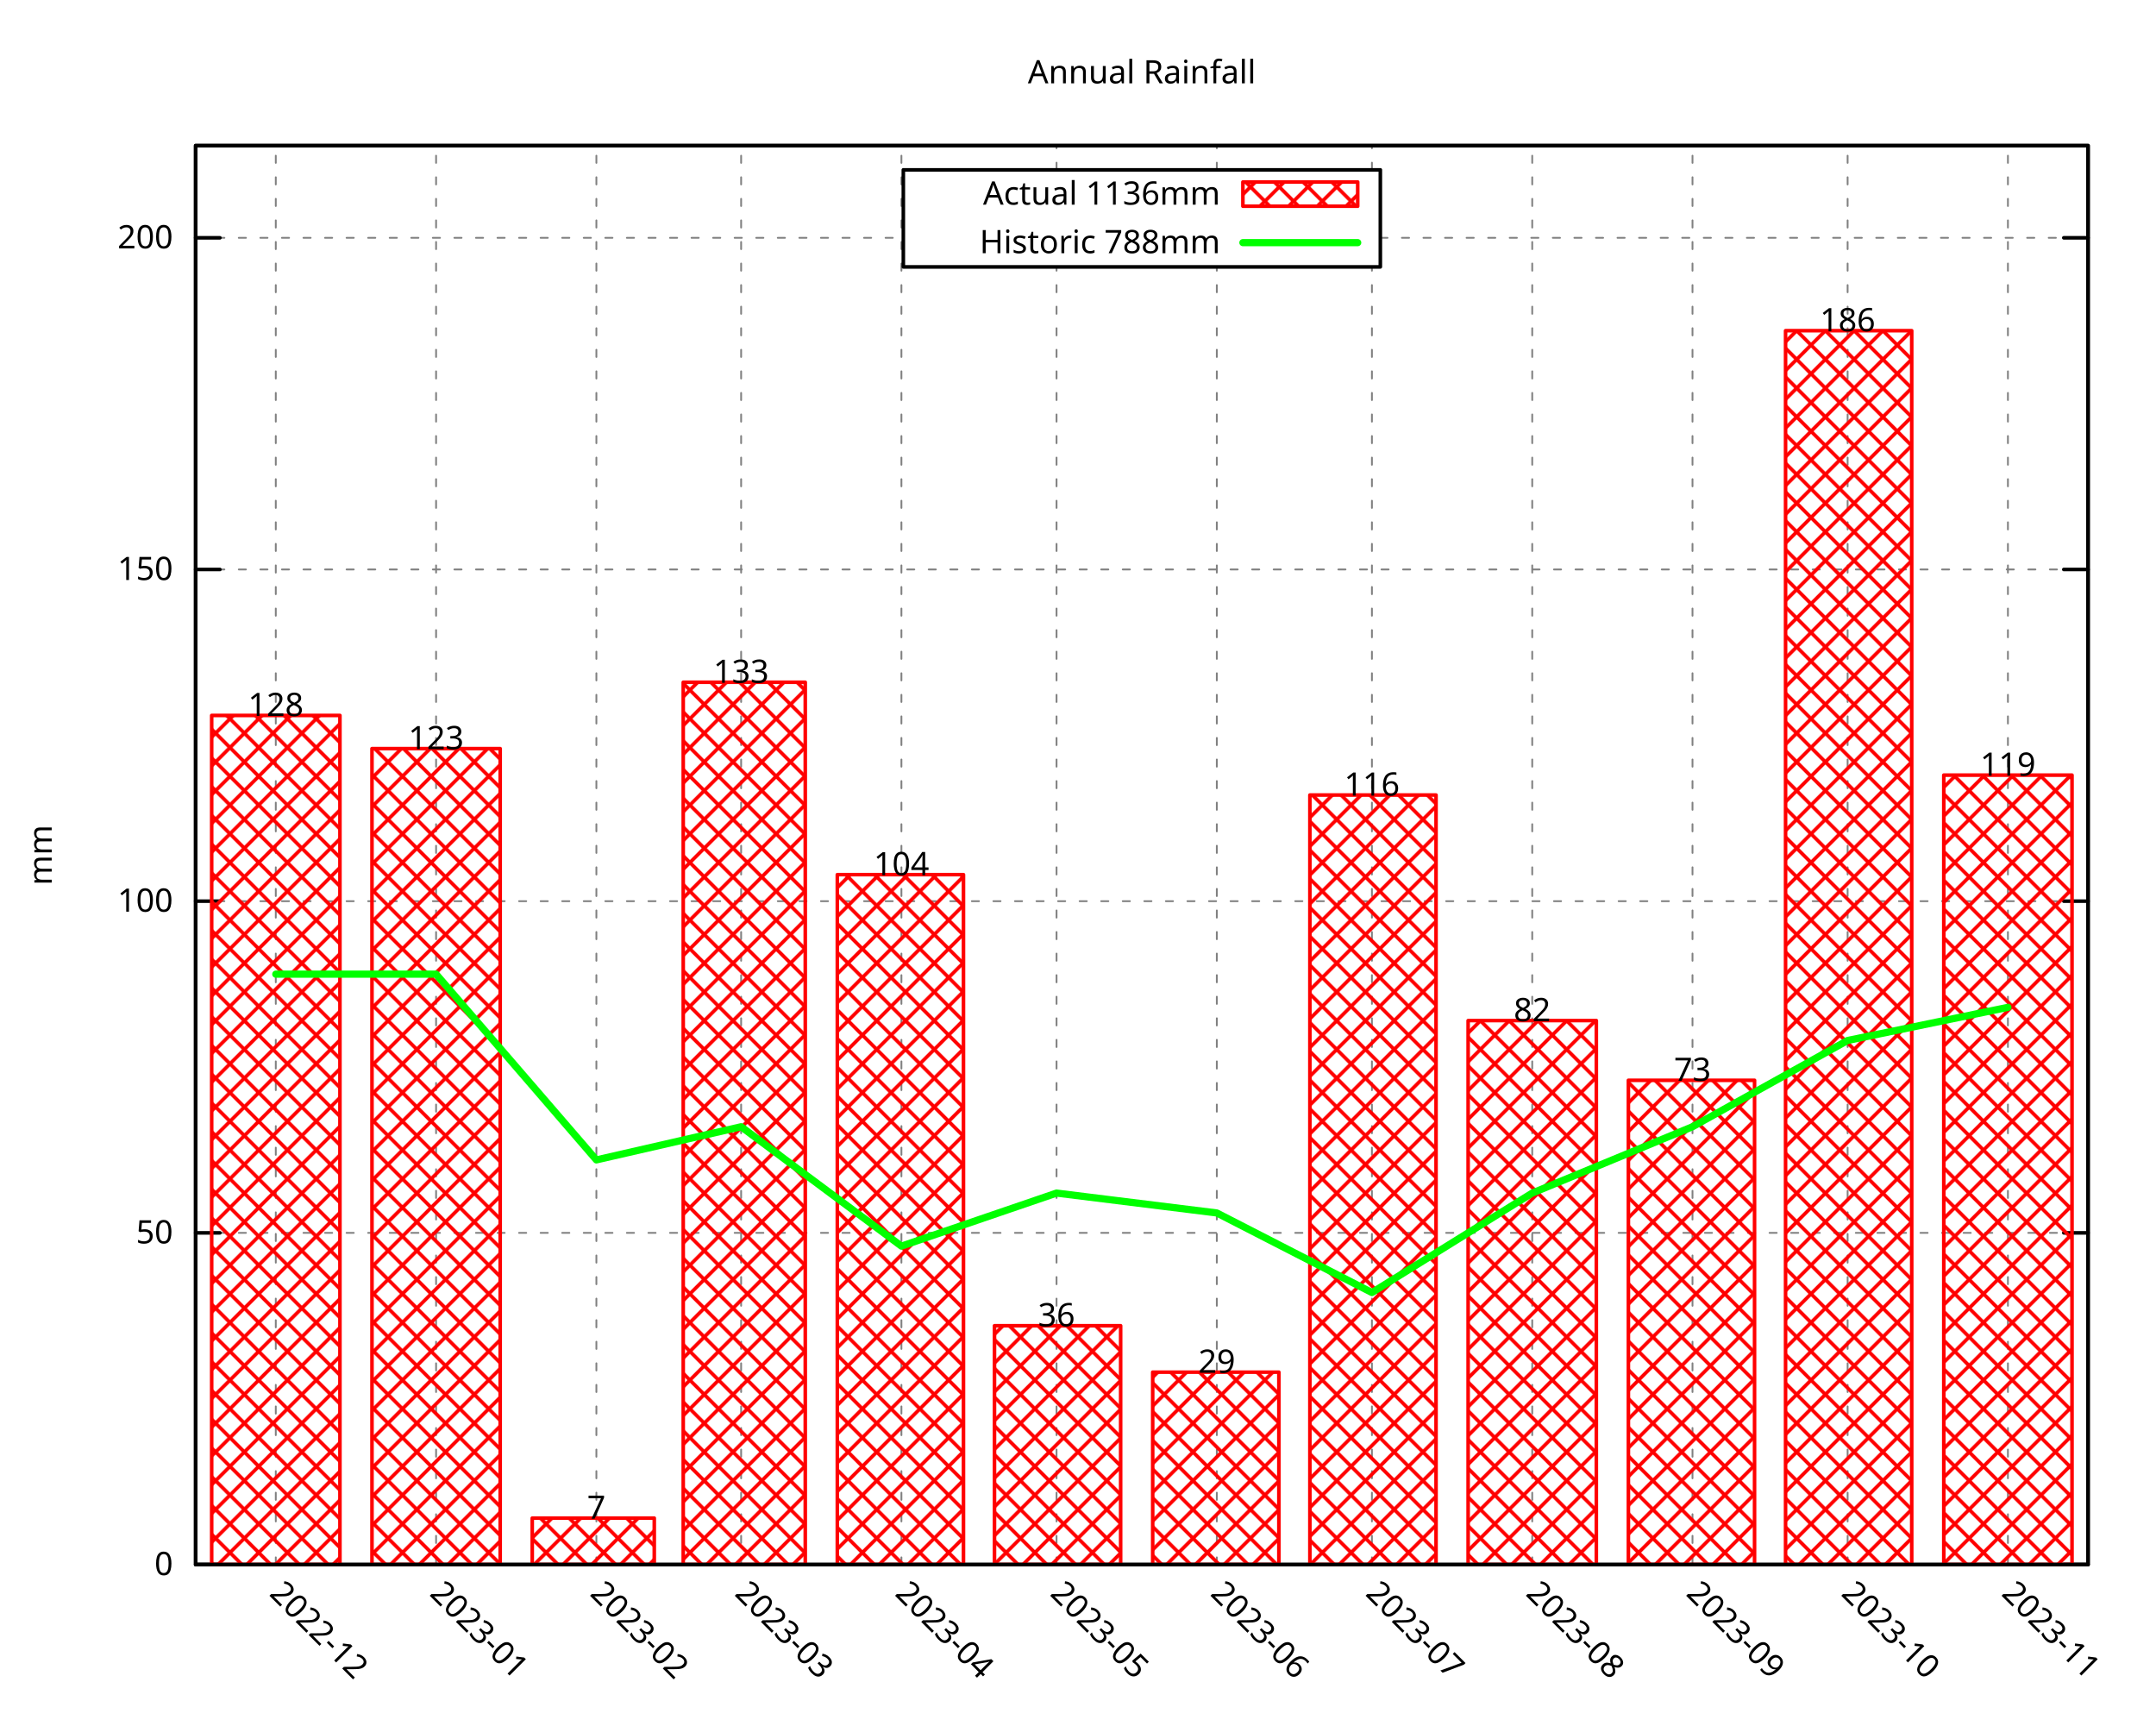
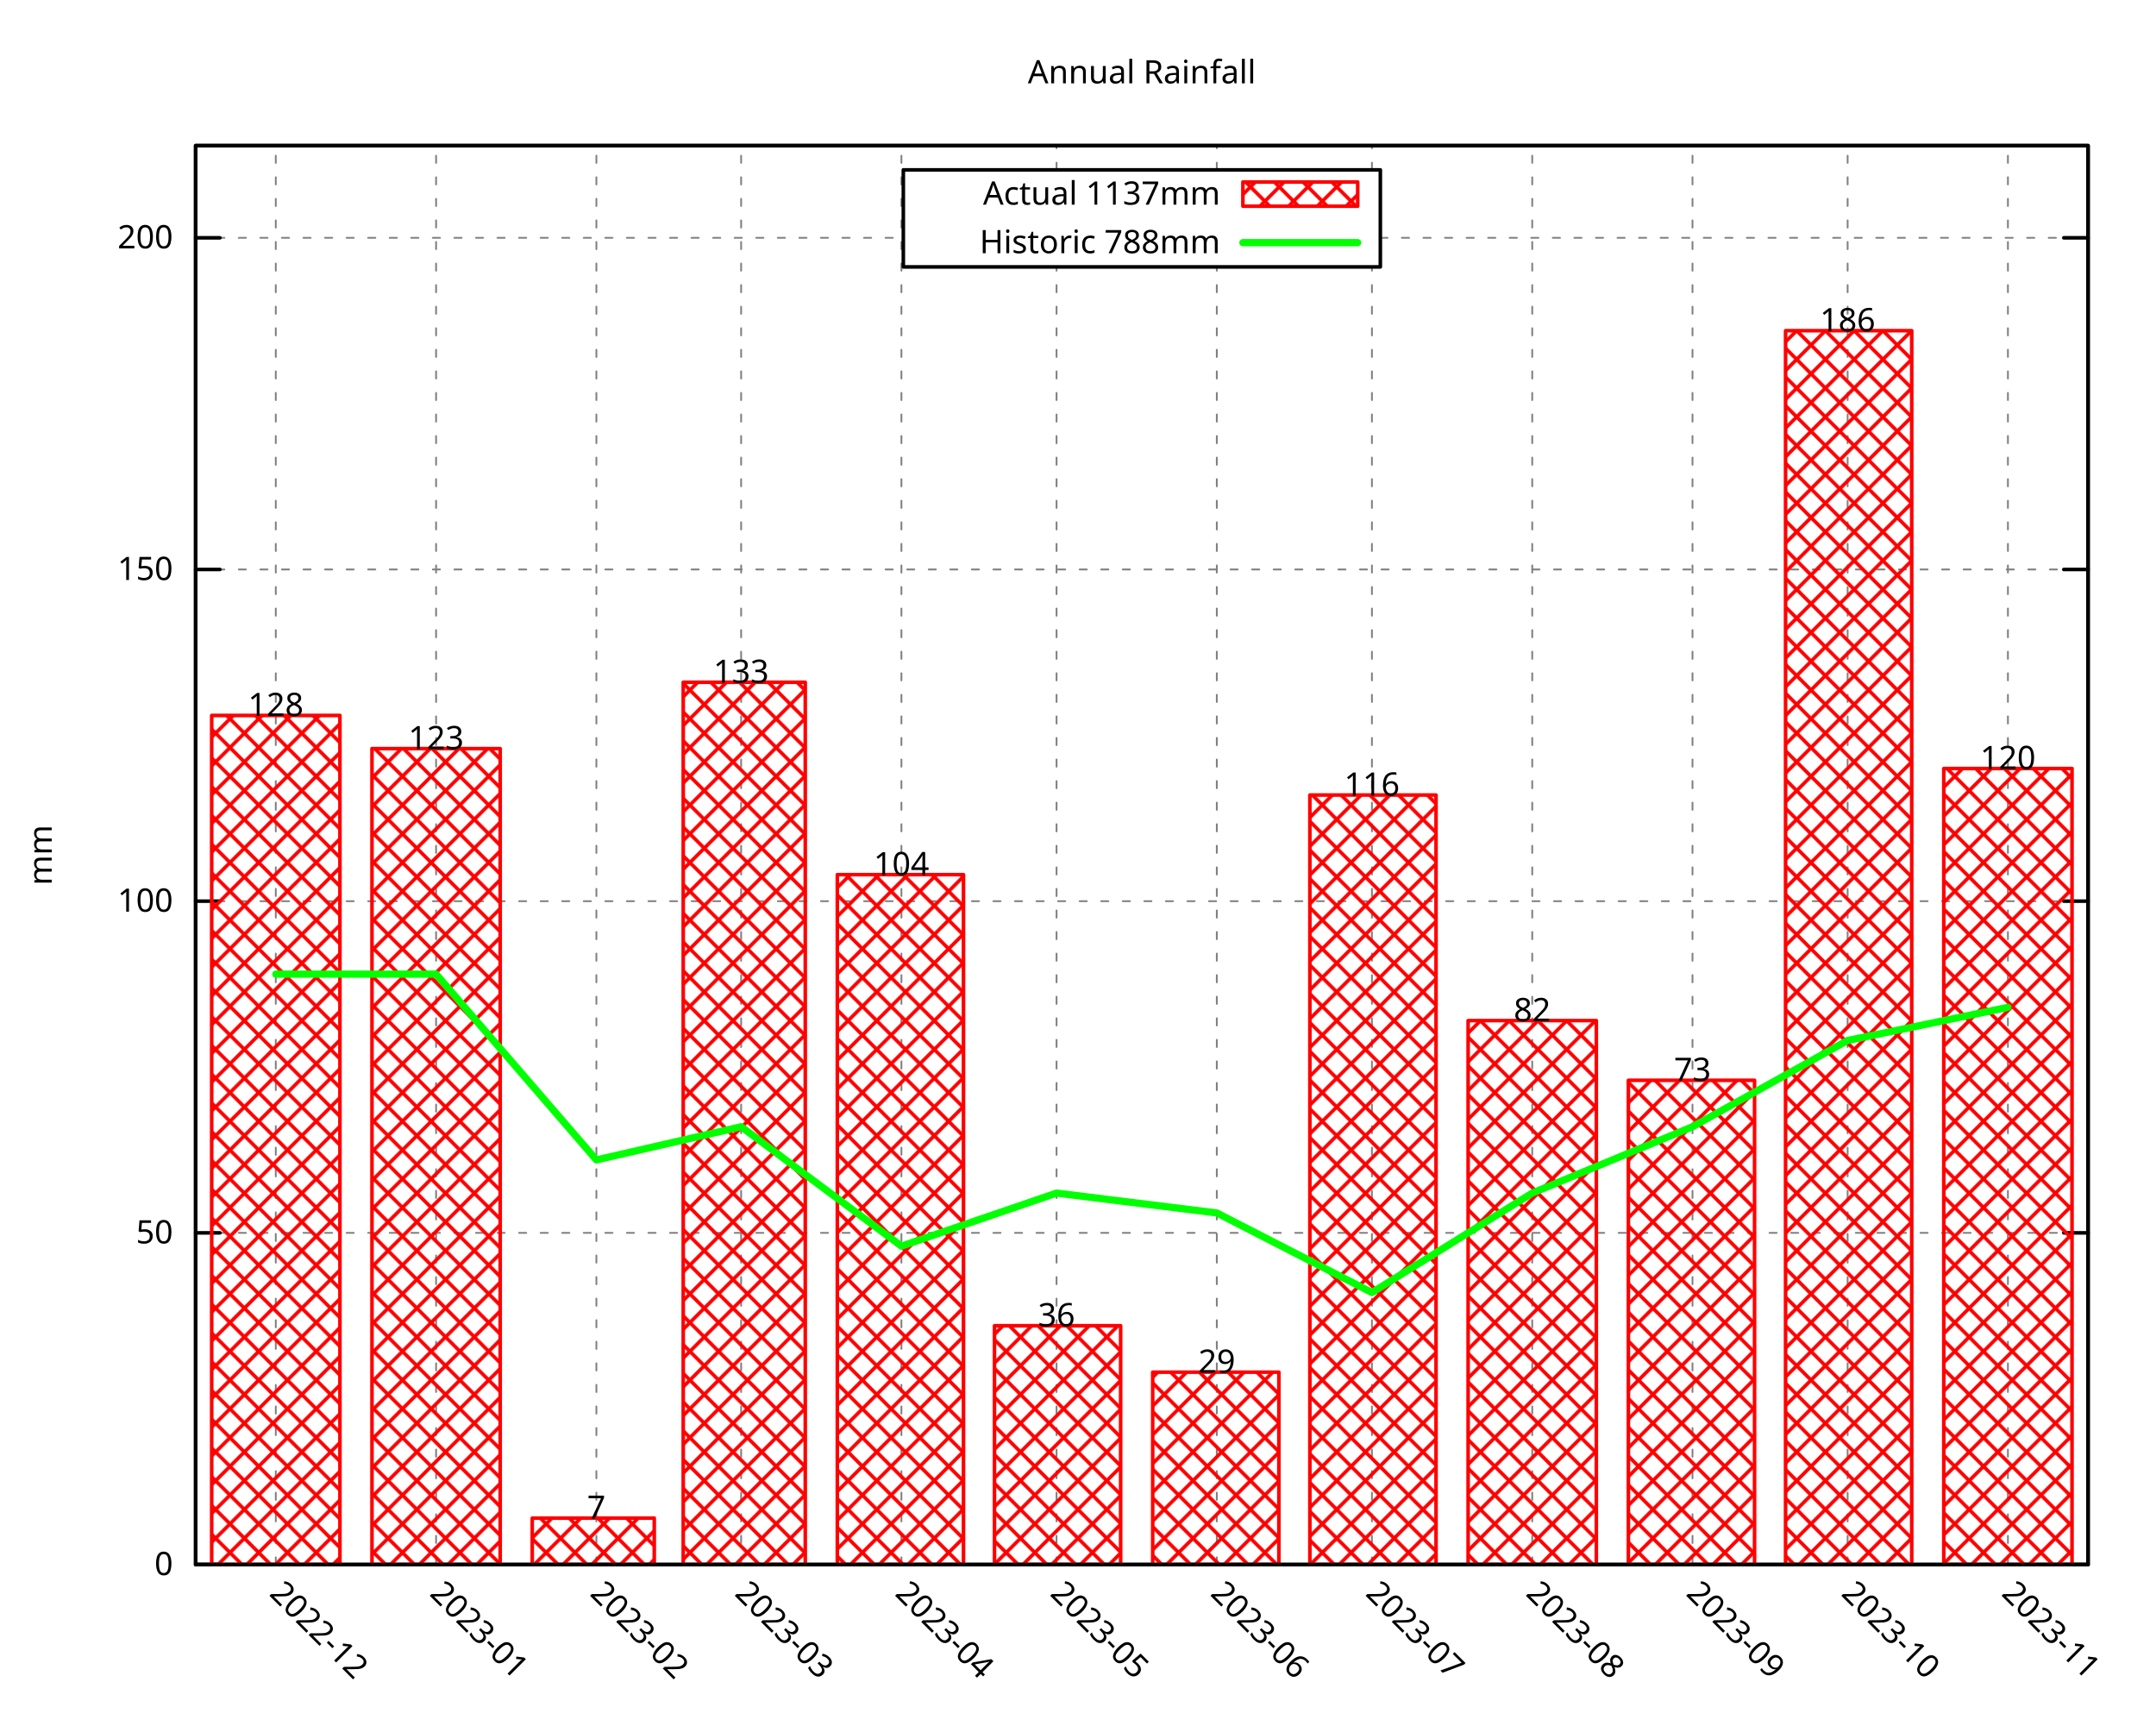
<svg xmlns="http://www.w3.org/2000/svg" xmlns:xlink="http://www.w3.org/1999/xlink" width="600" height="480" viewBox="0 0 600 480">
  <g id="gnuplot_canvas">
    <rect x="0" y="0" width="600" height="480" fill="none" />
    <defs>
      <circle id="gpDot" r="0.5" stroke-width="0.5" stroke="currentColor" />
      <path id="gpPt0" stroke-width="0.296" stroke="currentColor" d="M-1,0 h2 M0,-1 v2" />
      <path id="gpPt1" stroke-width="0.296" stroke="currentColor" d="M-1,-1 L1,1 M1,-1 L-1,1" />
      <path id="gpPt2" stroke-width="0.296" stroke="currentColor" d="M-1,0 L1,0 M0,-1 L0,1 M-1,-1 L1,1 M-1,1 L1,-1" />
      <rect id="gpPt3" stroke-width="0.296" stroke="currentColor" x="-1" y="-1" width="2" height="2" />
      <rect id="gpPt4" stroke-width="0.296" stroke="currentColor" fill="currentColor" x="-1" y="-1" width="2" height="2" />
      <circle id="gpPt5" stroke-width="0.296" stroke="currentColor" cx="0" cy="0" r="1" />
      <use xlink:href="#gpPt5" id="gpPt6" fill="currentColor" stroke="none" />
      <path id="gpPt7" stroke-width="0.296" stroke="currentColor" d="M0,-1.33 L-1.33,0.67 L1.33,0.67 z" />
      <use xlink:href="#gpPt7" id="gpPt8" fill="currentColor" stroke="none" />
      <use xlink:href="#gpPt7" id="gpPt9" stroke="currentColor" transform="rotate(180)" />
      <use xlink:href="#gpPt9" id="gpPt10" fill="currentColor" stroke="none" />
      <use xlink:href="#gpPt3" id="gpPt11" stroke="currentColor" transform="rotate(45)" />
      <use xlink:href="#gpPt11" id="gpPt12" fill="currentColor" stroke="none" />
      <path id="gpPt13" stroke-width="0.296" stroke="currentColor" d="M0,1.330 L1.265,0.411 L0.782,-1.067 L-0.782,-1.076 L-1.265,0.411 z" />
      <use xlink:href="#gpPt13" id="gpPt14" fill="currentColor" stroke="none" />
      <filter id="textbox" filterUnits="objectBoundingBox" x="0" y="0" height="1" width="1">
        <feFlood flood-color="white" flood-opacity="1" result="bgnd" />
        <feComposite in="SourceGraphic" in2="bgnd" operator="atop" />
      </filter>
      <filter id="greybox" filterUnits="objectBoundingBox" x="0" y="0" height="1" width="1">
        <feFlood flood-color="lightgrey" flood-opacity="1" result="grey" />
        <feComposite in="SourceGraphic" in2="grey" operator="atop" />
      </filter>
    </defs>
    <g fill="none" color="white" stroke="currentColor" stroke-width="1.00" stroke-linecap="round" stroke-linejoin="round">
</g>
    <g fill="none" color="black" stroke="currentColor" stroke-width="1.00" stroke-linecap="round" stroke-linejoin="round">
</g>
    <g fill="none" color="black" stroke="black" stroke-width="0.50" stroke-linecap="round" stroke-linejoin="round">
</g>
    <g fill="none" color="gray" stroke="currentColor" stroke-width="0.50" stroke-linecap="round" stroke-linejoin="round">
      <path stroke="gray" stroke-dasharray="2,4" class="gridline" d="M54.45,435.32 L581.09,435.32  " />
    </g>
    <g fill="none" color="gray" stroke="gray" stroke-width="1.00" stroke-linecap="round" stroke-linejoin="round">
</g>
    <g fill="none" color="black" stroke="currentColor" stroke-width="1.00" stroke-linecap="round" stroke-linejoin="round">
      <path stroke="black" d="M54.45,435.32 L61.20,435.32 M581.09,435.32 L574.34,435.32  " />
      <g transform="translate(48.15,438.25)" stroke="none" fill="black" font-family="Droid Sans" font-size="9.00" text-anchor="end">
        <text>
          <tspan font-family="Droid Sans"> 0</tspan>
        </text>
      </g>
    </g>
    <g fill="none" color="black" stroke="currentColor" stroke-width="1.00" stroke-linecap="round" stroke-linejoin="round">
</g>
    <g fill="none" color="black" stroke="black" stroke-width="0.50" stroke-linecap="round" stroke-linejoin="round">
</g>
    <g fill="none" color="gray" stroke="currentColor" stroke-width="0.50" stroke-linecap="round" stroke-linejoin="round">
      <path stroke="gray" stroke-dasharray="2,4" class="gridline" d="M54.45,343.03 L581.09,343.03  " />
    </g>
    <g fill="none" color="gray" stroke="gray" stroke-width="1.00" stroke-linecap="round" stroke-linejoin="round">
</g>
    <g fill="none" color="black" stroke="currentColor" stroke-width="1.00" stroke-linecap="round" stroke-linejoin="round">
      <path stroke="black" d="M54.45,343.03 L61.20,343.03 M581.09,343.03 L574.34,343.03  " />
      <g transform="translate(48.15,345.96)" stroke="none" fill="black" font-family="Droid Sans" font-size="9.00" text-anchor="end">
        <text>
          <tspan font-family="Droid Sans"> 50</tspan>
        </text>
      </g>
    </g>
    <g fill="none" color="black" stroke="currentColor" stroke-width="1.00" stroke-linecap="round" stroke-linejoin="round">
</g>
    <g fill="none" color="black" stroke="black" stroke-width="0.50" stroke-linecap="round" stroke-linejoin="round">
</g>
    <g fill="none" color="gray" stroke="currentColor" stroke-width="0.50" stroke-linecap="round" stroke-linejoin="round">
      <path stroke="gray" stroke-dasharray="2,4" class="gridline" d="M54.45,250.74 L581.09,250.74  " />
    </g>
    <g fill="none" color="gray" stroke="gray" stroke-width="1.00" stroke-linecap="round" stroke-linejoin="round">
</g>
    <g fill="none" color="black" stroke="currentColor" stroke-width="1.00" stroke-linecap="round" stroke-linejoin="round">
      <path stroke="black" d="M54.45,250.74 L61.20,250.74 M581.09,250.74 L574.34,250.74  " />
      <g transform="translate(48.15,253.67)" stroke="none" fill="black" font-family="Droid Sans" font-size="9.00" text-anchor="end">
        <text>
          <tspan font-family="Droid Sans"> 100</tspan>
        </text>
      </g>
    </g>
    <g fill="none" color="black" stroke="currentColor" stroke-width="1.00" stroke-linecap="round" stroke-linejoin="round">
</g>
    <g fill="none" color="black" stroke="black" stroke-width="0.50" stroke-linecap="round" stroke-linejoin="round">
</g>
    <g fill="none" color="gray" stroke="currentColor" stroke-width="0.50" stroke-linecap="round" stroke-linejoin="round">
      <path stroke="gray" stroke-dasharray="2,4" class="gridline" d="M54.45,158.45 L581.09,158.45  " />
    </g>
    <g fill="none" color="gray" stroke="gray" stroke-width="1.00" stroke-linecap="round" stroke-linejoin="round">
</g>
    <g fill="none" color="black" stroke="currentColor" stroke-width="1.00" stroke-linecap="round" stroke-linejoin="round">
      <path stroke="black" d="M54.45,158.45 L61.20,158.45 M581.09,158.45 L574.34,158.45  " />
      <g transform="translate(48.15,161.38)" stroke="none" fill="black" font-family="Droid Sans" font-size="9.00" text-anchor="end">
        <text>
          <tspan font-family="Droid Sans"> 150</tspan>
        </text>
      </g>
    </g>
    <g fill="none" color="black" stroke="currentColor" stroke-width="1.00" stroke-linecap="round" stroke-linejoin="round">
</g>
    <g fill="none" color="black" stroke="black" stroke-width="0.50" stroke-linecap="round" stroke-linejoin="round">
</g>
    <g fill="none" color="gray" stroke="currentColor" stroke-width="0.50" stroke-linecap="round" stroke-linejoin="round">
      <path stroke="gray" stroke-dasharray="2,4" class="gridline" d="M54.45,66.17 L251.39,66.17 M384.14,66.17 L581.09,66.17  " />
    </g>
    <g fill="none" color="gray" stroke="gray" stroke-width="1.00" stroke-linecap="round" stroke-linejoin="round">
</g>
    <g fill="none" color="black" stroke="currentColor" stroke-width="1.00" stroke-linecap="round" stroke-linejoin="round">
      <path stroke="black" d="M54.45,66.17 L61.20,66.17 M581.09,66.17 L574.34,66.17  " />
      <g transform="translate(48.15,69.10)" stroke="none" fill="black" font-family="Droid Sans" font-size="9.00" text-anchor="end">
        <text>
          <tspan font-family="Droid Sans"> 200</tspan>
        </text>
      </g>
    </g>
    <g fill="none" color="black" stroke="currentColor" stroke-width="1.00" stroke-linecap="round" stroke-linejoin="round">
</g>
    <g fill="none" color="black" stroke="black" stroke-width="0.50" stroke-linecap="round" stroke-linejoin="round">
</g>
    <g fill="none" color="gray" stroke="currentColor" stroke-width="0.50" stroke-linecap="round" stroke-linejoin="round">
      <path stroke="gray" stroke-dasharray="2,4" class="gridline" d="M76.75,435.32 L76.75,40.51  " />
    </g>
    <g fill="none" color="gray" stroke="gray" stroke-width="1.00" stroke-linecap="round" stroke-linejoin="round">
</g>
    <g fill="none" color="black" stroke="currentColor" stroke-width="1.00" stroke-linecap="round" stroke-linejoin="round">
      <path stroke="black" d="M76.75,435.32 M76.75,40.51  " />
      <g transform="translate(74.68,443.69) rotate(45)" stroke="none" fill="black" font-family="Droid Sans" font-size="9.00" text-anchor="start">
        <text>
          <tspan font-family="Droid Sans">2022-12</tspan>
        </text>
      </g>
    </g>
    <g fill="none" color="black" stroke="currentColor" stroke-width="1.00" stroke-linecap="round" stroke-linejoin="round">
</g>
    <g fill="none" color="black" stroke="black" stroke-width="0.50" stroke-linecap="round" stroke-linejoin="round">
</g>
    <g fill="none" color="gray" stroke="currentColor" stroke-width="0.50" stroke-linecap="round" stroke-linejoin="round">
      <path stroke="gray" stroke-dasharray="2,4" class="gridline" d="M121.36,435.32 L121.36,40.51  " />
    </g>
    <g fill="none" color="gray" stroke="gray" stroke-width="1.00" stroke-linecap="round" stroke-linejoin="round">
</g>
    <g fill="none" color="black" stroke="currentColor" stroke-width="1.00" stroke-linecap="round" stroke-linejoin="round">
      <path stroke="black" d="M121.36,435.32 M121.36,40.51  " />
      <g transform="translate(119.29,443.69) rotate(45)" stroke="none" fill="black" font-family="Droid Sans" font-size="9.00" text-anchor="start">
        <text>
          <tspan font-family="Droid Sans">2023-01</tspan>
        </text>
      </g>
    </g>
    <g fill="none" color="black" stroke="currentColor" stroke-width="1.00" stroke-linecap="round" stroke-linejoin="round">
</g>
    <g fill="none" color="black" stroke="black" stroke-width="0.50" stroke-linecap="round" stroke-linejoin="round">
</g>
    <g fill="none" color="gray" stroke="currentColor" stroke-width="0.50" stroke-linecap="round" stroke-linejoin="round">
      <path stroke="gray" stroke-dasharray="2,4" class="gridline" d="M165.97,435.32 L165.97,40.51  " />
    </g>
    <g fill="none" color="gray" stroke="gray" stroke-width="1.00" stroke-linecap="round" stroke-linejoin="round">
</g>
    <g fill="none" color="black" stroke="currentColor" stroke-width="1.00" stroke-linecap="round" stroke-linejoin="round">
      <path stroke="black" d="M165.97,435.32 M165.97,40.51  " />
      <g transform="translate(163.90,443.69) rotate(45)" stroke="none" fill="black" font-family="Droid Sans" font-size="9.00" text-anchor="start">
        <text>
          <tspan font-family="Droid Sans">2023-02</tspan>
        </text>
      </g>
    </g>
    <g fill="none" color="black" stroke="currentColor" stroke-width="1.00" stroke-linecap="round" stroke-linejoin="round">
</g>
    <g fill="none" color="black" stroke="black" stroke-width="0.50" stroke-linecap="round" stroke-linejoin="round">
</g>
    <g fill="none" color="gray" stroke="currentColor" stroke-width="0.50" stroke-linecap="round" stroke-linejoin="round">
      <path stroke="gray" stroke-dasharray="2,4" class="gridline" d="M206.25,435.32 L206.25,40.51  " />
    </g>
    <g fill="none" color="gray" stroke="gray" stroke-width="1.00" stroke-linecap="round" stroke-linejoin="round">
</g>
    <g fill="none" color="black" stroke="currentColor" stroke-width="1.00" stroke-linecap="round" stroke-linejoin="round">
      <path stroke="black" d="M206.25,435.32 M206.25,40.51  " />
      <g transform="translate(204.18,443.69) rotate(45)" stroke="none" fill="black" font-family="Droid Sans" font-size="9.00" text-anchor="start">
        <text>
          <tspan font-family="Droid Sans">2023-03</tspan>
        </text>
      </g>
    </g>
    <g fill="none" color="black" stroke="currentColor" stroke-width="1.00" stroke-linecap="round" stroke-linejoin="round">
</g>
    <g fill="none" color="black" stroke="black" stroke-width="0.50" stroke-linecap="round" stroke-linejoin="round">
</g>
    <g fill="none" color="gray" stroke="currentColor" stroke-width="0.50" stroke-linecap="round" stroke-linejoin="round">
      <path stroke="gray" stroke-dasharray="2,4" class="gridline" d="M250.86,435.32 L250.86,40.51  " />
    </g>
    <g fill="none" color="gray" stroke="gray" stroke-width="1.00" stroke-linecap="round" stroke-linejoin="round">
</g>
    <g fill="none" color="black" stroke="currentColor" stroke-width="1.00" stroke-linecap="round" stroke-linejoin="round">
      <path stroke="black" d="M250.86,435.32 M250.86,40.51  " />
      <g transform="translate(248.79,443.69) rotate(45)" stroke="none" fill="black" font-family="Droid Sans" font-size="9.00" text-anchor="start">
        <text>
          <tspan font-family="Droid Sans">2023-04</tspan>
        </text>
      </g>
    </g>
    <g fill="none" color="black" stroke="currentColor" stroke-width="1.00" stroke-linecap="round" stroke-linejoin="round">
</g>
    <g fill="none" color="black" stroke="black" stroke-width="0.50" stroke-linecap="round" stroke-linejoin="round">
</g>
    <g fill="none" color="gray" stroke="currentColor" stroke-width="0.50" stroke-linecap="round" stroke-linejoin="round">
      <path stroke="gray" stroke-dasharray="2,4" class="gridline" d="M294.03,435.32 L294.03,74.26 M294.03,47.26 L294.03,40.51  " />
    </g>
    <g fill="none" color="gray" stroke="gray" stroke-width="1.00" stroke-linecap="round" stroke-linejoin="round">
</g>
    <g fill="none" color="black" stroke="currentColor" stroke-width="1.00" stroke-linecap="round" stroke-linejoin="round">
      <path stroke="black" d="M294.03,435.32 M294.03,40.51  " />
      <g transform="translate(291.96,443.69) rotate(45)" stroke="none" fill="black" font-family="Droid Sans" font-size="9.00" text-anchor="start">
        <text>
          <tspan font-family="Droid Sans">2023-05</tspan>
        </text>
      </g>
    </g>
    <g fill="none" color="black" stroke="currentColor" stroke-width="1.00" stroke-linecap="round" stroke-linejoin="round">
</g>
    <g fill="none" color="black" stroke="black" stroke-width="0.50" stroke-linecap="round" stroke-linejoin="round">
</g>
    <g fill="none" color="gray" stroke="currentColor" stroke-width="0.50" stroke-linecap="round" stroke-linejoin="round">
      <path stroke="gray" stroke-dasharray="2,4" class="gridline" d="M338.63,435.32 L338.63,74.26 M338.63,47.26 L338.63,40.51  " />
    </g>
    <g fill="none" color="gray" stroke="gray" stroke-width="1.00" stroke-linecap="round" stroke-linejoin="round">
</g>
    <g fill="none" color="black" stroke="currentColor" stroke-width="1.00" stroke-linecap="round" stroke-linejoin="round">
      <path stroke="black" d="M338.63,435.32 M338.63,40.51  " />
      <g transform="translate(336.56,443.69) rotate(45)" stroke="none" fill="black" font-family="Droid Sans" font-size="9.00" text-anchor="start">
        <text>
          <tspan font-family="Droid Sans">2023-06</tspan>
        </text>
      </g>
    </g>
    <g fill="none" color="black" stroke="currentColor" stroke-width="1.00" stroke-linecap="round" stroke-linejoin="round">
</g>
    <g fill="none" color="black" stroke="black" stroke-width="0.50" stroke-linecap="round" stroke-linejoin="round">
</g>
    <g fill="none" color="gray" stroke="currentColor" stroke-width="0.50" stroke-linecap="round" stroke-linejoin="round">
      <path stroke="gray" stroke-dasharray="2,4" class="gridline" d="M381.80,435.32 L381.80,74.26 M381.80,47.26 L381.80,40.51  " />
    </g>
    <g fill="none" color="gray" stroke="gray" stroke-width="1.00" stroke-linecap="round" stroke-linejoin="round">
</g>
    <g fill="none" color="black" stroke="currentColor" stroke-width="1.00" stroke-linecap="round" stroke-linejoin="round">
      <path stroke="black" d="M381.80,435.32 M381.80,40.51  " />
      <g transform="translate(379.73,443.69) rotate(45)" stroke="none" fill="black" font-family="Droid Sans" font-size="9.00" text-anchor="start">
        <text>
          <tspan font-family="Droid Sans">2023-07</tspan>
        </text>
      </g>
    </g>
    <g fill="none" color="black" stroke="currentColor" stroke-width="1.00" stroke-linecap="round" stroke-linejoin="round">
</g>
    <g fill="none" color="black" stroke="black" stroke-width="0.50" stroke-linecap="round" stroke-linejoin="round">
</g>
    <g fill="none" color="gray" stroke="currentColor" stroke-width="0.50" stroke-linecap="round" stroke-linejoin="round">
      <path stroke="gray" stroke-dasharray="2,4" class="gridline" d="M426.41,435.32 L426.41,40.51  " />
    </g>
    <g fill="none" color="gray" stroke="gray" stroke-width="1.00" stroke-linecap="round" stroke-linejoin="round">
</g>
    <g fill="none" color="black" stroke="currentColor" stroke-width="1.00" stroke-linecap="round" stroke-linejoin="round">
      <path stroke="black" d="M426.41,435.32 M426.41,40.51  " />
      <g transform="translate(424.34,443.69) rotate(45)" stroke="none" fill="black" font-family="Droid Sans" font-size="9.00" text-anchor="start">
        <text>
          <tspan font-family="Droid Sans">2023-08</tspan>
        </text>
      </g>
    </g>
    <g fill="none" color="black" stroke="currentColor" stroke-width="1.00" stroke-linecap="round" stroke-linejoin="round">
</g>
    <g fill="none" color="black" stroke="black" stroke-width="0.50" stroke-linecap="round" stroke-linejoin="round">
</g>
    <g fill="none" color="gray" stroke="currentColor" stroke-width="0.50" stroke-linecap="round" stroke-linejoin="round">
      <path stroke="gray" stroke-dasharray="2,4" class="gridline" d="M471.01,435.32 L471.01,40.51  " />
    </g>
    <g fill="none" color="gray" stroke="gray" stroke-width="1.00" stroke-linecap="round" stroke-linejoin="round">
</g>
    <g fill="none" color="black" stroke="currentColor" stroke-width="1.00" stroke-linecap="round" stroke-linejoin="round">
      <path stroke="black" d="M471.01,435.32 M471.01,40.51  " />
      <g transform="translate(468.94,443.69) rotate(45)" stroke="none" fill="black" font-family="Droid Sans" font-size="9.00" text-anchor="start">
        <text>
          <tspan font-family="Droid Sans">2023-09</tspan>
        </text>
      </g>
    </g>
    <g fill="none" color="black" stroke="currentColor" stroke-width="1.00" stroke-linecap="round" stroke-linejoin="round">
</g>
    <g fill="none" color="black" stroke="black" stroke-width="0.50" stroke-linecap="round" stroke-linejoin="round">
</g>
    <g fill="none" color="gray" stroke="currentColor" stroke-width="0.50" stroke-linecap="round" stroke-linejoin="round">
      <path stroke="gray" stroke-dasharray="2,4" class="gridline" d="M514.18,435.32 L514.18,40.51  " />
    </g>
    <g fill="none" color="gray" stroke="gray" stroke-width="1.00" stroke-linecap="round" stroke-linejoin="round">
</g>
    <g fill="none" color="black" stroke="currentColor" stroke-width="1.00" stroke-linecap="round" stroke-linejoin="round">
      <path stroke="black" d="M514.18,435.32 M514.18,40.51  " />
      <g transform="translate(512.11,443.69) rotate(45)" stroke="none" fill="black" font-family="Droid Sans" font-size="9.00" text-anchor="start">
        <text>
          <tspan font-family="Droid Sans">2023-10</tspan>
        </text>
      </g>
    </g>
    <g fill="none" color="black" stroke="currentColor" stroke-width="1.00" stroke-linecap="round" stroke-linejoin="round">
</g>
    <g fill="none" color="black" stroke="black" stroke-width="0.50" stroke-linecap="round" stroke-linejoin="round">
</g>
    <g fill="none" color="gray" stroke="currentColor" stroke-width="0.50" stroke-linecap="round" stroke-linejoin="round">
      <path stroke="gray" stroke-dasharray="2,4" class="gridline" d="M558.79,435.32 L558.79,40.51  " />
    </g>
    <g fill="none" color="gray" stroke="gray" stroke-width="1.00" stroke-linecap="round" stroke-linejoin="round">
</g>
    <g fill="none" color="black" stroke="currentColor" stroke-width="1.00" stroke-linecap="round" stroke-linejoin="round">
      <path stroke="black" d="M558.79,435.32 M558.79,40.51  " />
      <g transform="translate(556.72,443.69) rotate(45)" stroke="none" fill="black" font-family="Droid Sans" font-size="9.00" text-anchor="start">
        <text>
          <tspan font-family="Droid Sans">2023-11</tspan>
        </text>
      </g>
    </g>
    <g fill="none" color="black" stroke="currentColor" stroke-width="1.00" stroke-linecap="round" stroke-linejoin="round">
</g>
    <g fill="none" color="black" stroke="currentColor" stroke-width="1.00" stroke-linecap="round" stroke-linejoin="round">
      <path stroke="black" d="M54.45,40.51 L54.45,435.32 L581.09,435.32 L581.09,40.51 L54.45,40.51 Z  " />
    </g>
    <g fill="none" color="black" stroke="currentColor" stroke-width="1.00" stroke-linecap="round" stroke-linejoin="round">
      <g transform="translate(14.39,237.92) rotate(270)" stroke="none" fill="black" font-family="Droid Sans" font-size="9.00" text-anchor="middle">
        <text>
          <tspan font-family="Droid Sans">mm</tspan>
        </text>
      </g>
    </g>
    <g fill="none" color="black" stroke="currentColor" stroke-width="1.00" stroke-linecap="round" stroke-linejoin="round">
</g>
    <g fill="none" color="black" stroke="currentColor" stroke-width="1.00" stroke-linecap="round" stroke-linejoin="round">
      <path stroke="black" d="M251.39,74.26 L251.39,47.26 L384.14,47.26 L384.14,74.26 L251.39,74.26 Z  " />
    </g>
    <g id="gnuplot_plot_1">
      <g fill="none" color="black" stroke="currentColor" stroke-width="1.00" stroke-linecap="round" stroke-linejoin="round">
        <g transform="translate(339.59,56.94)" stroke="none" fill="black" font-family="Droid Sans" font-size="9.00" text-anchor="end">
          <text>
-             <tspan font-family="Droid Sans">Actual 1136mm</tspan>
+             <tspan font-family="Droid Sans">Actual 1137mm</tspan>
          </text>
        </g>
      </g>
      <g fill="none" color="black" stroke="currentColor" stroke-width="1.00" stroke-linecap="round" stroke-linejoin="round">
        <defs>
          <pattern id="gpPat1" patternUnits="userSpaceOnUse" x="0" y="0" width="8" height="8">
            <path style="fill:none; stroke:rgb(255,0,0)" d="M0,0 L8,8 M0,8 L8,0" />
          </pattern>
        </defs>
        <g stroke="none" shape-rendering="crispEdges">
          <polygon fill="url(#gpPat1)" points="345.89,57.38 377.84,57.38 377.84,50.63 345.89,50.63 " />
        </g>
        <path stroke="rgb(255,   0,   0)" d="M345.89,57.38 L377.84,57.38 L377.84,50.64 L345.89,50.64 L345.89,57.38 Z  " />
      </g>
      <g fill="none" color="black" stroke="currentColor" stroke-width="1.00" stroke-linecap="round" stroke-linejoin="round">
        <defs>
          <pattern id="gpPat2" patternUnits="userSpaceOnUse" x="0" y="0" width="8" height="8">
            <path style="fill:none; stroke:rgb(255,0,0)" d="M0,0 L8,8 M0,8 L8,0" />
          </pattern>
        </defs>
        <g stroke="none" shape-rendering="crispEdges">
          <polygon fill="url(#gpPat2)" points="58.91,435.32 94.61,435.32 94.61,199.05 58.91,199.05 " />
        </g>
        <path stroke="rgb(255,   0,   0)" d="M58.91,435.32 L58.91,199.06 L94.60,199.06 L94.60,435.32 L58.91,435.32 Z  " />
        <g stroke="none" shape-rendering="crispEdges">
          <polygon fill="url(#gpPat2)" points="103.52,435.32 139.21,435.32 139.21,208.28 103.52,208.28 " />
        </g>
        <path stroke="rgb(255,   0,   0)" d="M103.52,435.32 L103.52,208.29 L139.20,208.29 L139.20,435.32 L103.52,435.32 Z  " />
        <g stroke="none" shape-rendering="crispEdges">
          <polygon fill="url(#gpPat2)" points="148.12,435.32 182.09,435.32 182.09,422.39 148.12,422.39 " />
        </g>
        <path stroke="rgb(255,   0,   0)" d="M148.12,435.32 L148.12,422.40 L182.08,422.40 L182.08,435.32 L148.12,435.32 Z  " />
        <g stroke="none" shape-rendering="crispEdges">
          <polygon fill="url(#gpPat2)" points="190.14,435.32 224.11,435.32 224.11,189.82 190.14,189.82 " />
        </g>
        <path stroke="rgb(255,   0,   0)" d="M190.14,435.32 L190.14,189.83 L224.10,189.83 L224.10,435.32 L190.14,435.32 Z  " />
        <g stroke="none" shape-rendering="crispEdges">
          <polygon fill="url(#gpPat2)" points="233.02,435.32 268.14,435.32 268.14,243.35 233.02,243.35 " />
        </g>
        <path stroke="rgb(255,   0,   0)" d="M233.02,435.32 L233.02,243.36 L268.13,243.36 L268.13,435.32 L233.02,435.32 Z  " />
        <g stroke="none" shape-rendering="crispEdges">
          <polygon fill="url(#gpPat2)" points="276.76,435.32 311.88,435.32 311.88,368.86 276.76,368.86 " />
        </g>
        <path stroke="rgb(255,   0,   0)" d="M276.76,435.32 L276.76,368.87 L311.87,368.87 L311.87,435.32 L276.76,435.32 Z  " />
        <g stroke="none" shape-rendering="crispEdges">
          <polygon fill="url(#gpPat2)" points="320.79,435.32 355.91,435.32 355.91,381.78 320.79,381.78 " />
        </g>
        <path stroke="rgb(255,   0,   0)" d="M320.79,435.32 L320.79,381.79 L355.90,381.79 L355.90,435.32 L320.79,435.32 Z  " />
        <g stroke="none" shape-rendering="crispEdges">
          <polygon fill="url(#gpPat2)" points="364.53,435.32 399.65,435.32 399.65,221.20 364.53,221.20 " />
        </g>
        <path stroke="rgb(255,   0,   0)" d="M364.53,435.32 L364.53,221.21 L399.64,221.21 L399.64,435.32 L364.53,435.32 Z  " />
        <g stroke="none" shape-rendering="crispEdges">
          <polygon fill="url(#gpPat2)" points="408.57,435.32 444.26,435.32 444.26,283.96 408.57,283.96 " />
        </g>
        <path stroke="rgb(255,   0,   0)" d="M408.57,435.32 L408.57,283.97 L444.25,283.97 L444.25,435.32 L408.57,435.32 Z  " />
        <g stroke="none" shape-rendering="crispEdges">
          <polygon fill="url(#gpPat2)" points="453.17,435.32 488.29,435.32 488.29,300.57 453.17,300.57 " />
        </g>
        <path stroke="rgb(255,   0,   0)" d="M453.17,435.32 L453.17,300.58 L488.28,300.58 L488.28,435.32 L453.17,435.32 Z  " />
        <g stroke="none" shape-rendering="crispEdges">
          <polygon fill="url(#gpPat2)" points="496.91,435.32 532.03,435.32 532.03,92.00 496.91,92.00 " />
        </g>
        <path stroke="rgb(255,   0,   0)" d="M496.91,435.32 L496.91,92.01 L532.02,92.01 L532.02,435.32 L496.91,435.32 Z  " />
        <g stroke="none" shape-rendering="crispEdges">
-           <polygon fill="url(#gpPat2)" points="540.94,435.32 576.64,435.32 576.64,215.66 540.94,215.66 " />
-         </g>
-         <path stroke="rgb(255,   0,   0)" d="M540.94,435.32 L540.94,215.67 L576.63,215.67 L576.63,435.32 L540.94,435.32 Z  " />
+           <polygon fill="url(#gpPat2)" points="540.94,435.32 576.64,435.32 576.64,213.82 540.94,213.82 " />
+         </g>
+         <path stroke="rgb(255,   0,   0)" d="M540.94,435.32 L540.94,213.83 L576.63,213.83 L576.63,435.32 L540.94,435.32 Z  " />
      </g>
    </g>
    <g id="gnuplot_plot_2" fill="none">
      <g fill="none" color="black" stroke="currentColor" stroke-width="1.00" stroke-linecap="round" stroke-linejoin="round">
        <g transform="translate(76.75,199.22)" stroke="none" fill="black" font-family="Droid Sans" font-size="9.00" text-anchor="middle">
          <text>
            <tspan font-family="Droid Sans">128</tspan>
          </text>
        </g>
        <g transform="translate(121.36,208.45)" stroke="none" fill="black" font-family="Droid Sans" font-size="9.00" text-anchor="middle">
          <text>
            <tspan font-family="Droid Sans">123</tspan>
          </text>
        </g>
        <g transform="translate(165.97,422.56)" stroke="none" fill="black" font-family="Droid Sans" font-size="9.00" text-anchor="middle">
          <text>
            <tspan font-family="Droid Sans">7</tspan>
          </text>
        </g>
        <g transform="translate(206.25,189.99)" stroke="none" fill="black" font-family="Droid Sans" font-size="9.00" text-anchor="middle">
          <text>
            <tspan font-family="Droid Sans">133</tspan>
          </text>
        </g>
        <g transform="translate(250.86,243.52)" stroke="none" fill="black" font-family="Droid Sans" font-size="9.00" text-anchor="middle">
          <text>
            <tspan font-family="Droid Sans">104</tspan>
          </text>
        </g>
        <g transform="translate(294.03,369.03)" stroke="none" fill="black" font-family="Droid Sans" font-size="9.00" text-anchor="middle">
          <text>
            <tspan font-family="Droid Sans">36</tspan>
          </text>
        </g>
        <g transform="translate(338.63,381.95)" stroke="none" fill="black" font-family="Droid Sans" font-size="9.00" text-anchor="middle">
          <text>
            <tspan font-family="Droid Sans">29</tspan>
          </text>
        </g>
        <g transform="translate(381.80,221.37)" stroke="none" fill="black" font-family="Droid Sans" font-size="9.00" text-anchor="middle">
          <text>
            <tspan font-family="Droid Sans">116</tspan>
          </text>
        </g>
        <g transform="translate(426.41,284.13)" stroke="none" fill="black" font-family="Droid Sans" font-size="9.00" text-anchor="middle">
          <text>
            <tspan font-family="Droid Sans">82</tspan>
          </text>
        </g>
        <g transform="translate(471.01,300.74)" stroke="none" fill="black" font-family="Droid Sans" font-size="9.00" text-anchor="middle">
          <text>
            <tspan font-family="Droid Sans">73</tspan>
          </text>
        </g>
        <g transform="translate(514.18,92.17)" stroke="none" fill="black" font-family="Droid Sans" font-size="9.00" text-anchor="middle">
          <text>
            <tspan font-family="Droid Sans">186</tspan>
          </text>
        </g>
-         <g transform="translate(558.79,215.83)" stroke="none" fill="black" font-family="Droid Sans" font-size="9.00" text-anchor="middle">
-           <text>
-             <tspan font-family="Droid Sans">119</tspan>
+         <g transform="translate(558.79,213.99)" stroke="none" fill="black" font-family="Droid Sans" font-size="9.00" text-anchor="middle">
+           <text>
+             <tspan font-family="Droid Sans">120</tspan>
          </text>
        </g>
      </g>
    </g>
    <g id="gnuplot_plot_3">
      <g fill="none" color="white" stroke="black" stroke-width="2.00" stroke-linecap="round" stroke-linejoin="round">
</g>
      <g fill="none" color="black" stroke="currentColor" stroke-width="2.00" stroke-linecap="round" stroke-linejoin="round">
        <g transform="translate(339.59,70.44)" stroke="none" fill="black" font-family="Droid Sans" font-size="9.00" text-anchor="end">
          <text>
            <tspan font-family="Droid Sans">Historic 788mm</tspan>
          </text>
        </g>
      </g>
      <g fill="none" color="black" stroke="currentColor" stroke-width="2.00" stroke-linecap="round" stroke-linejoin="round">
        <path stroke="rgb(  0, 255,   0)" d="M345.89,67.51 L377.84,67.51 M76.75,271.05 L121.36,271.05 L165.97,322.73 L206.25,313.50 L250.86,346.72 L294.03,331.96   L338.63,337.49 L381.80,359.64 L426.41,331.96 L471.01,313.50 L514.18,289.50 L558.79,280.28  " />
      </g>
    </g>
    <g fill="none" color="black" stroke="currentColor" stroke-width="2.00" stroke-linecap="round" stroke-linejoin="round">
</g>
    <g fill="none" color="black" stroke="black" stroke-width="1.00" stroke-linecap="round" stroke-linejoin="round">
</g>
    <g fill="none" color="black" stroke="currentColor" stroke-width="1.00" stroke-linecap="round" stroke-linejoin="round">
      <path stroke="black" d="M54.45,40.51 L54.45,435.32 L581.09,435.32 L581.09,40.51 L54.45,40.51 Z  " />
    </g>
    <g fill="none" color="black" stroke="currentColor" stroke-width="1.00" stroke-linecap="round" stroke-linejoin="round">
      <g transform="translate(317.77,23.19)" stroke="none" fill="black" font-family="Droid Sans" font-size="9.00" text-anchor="middle">
        <text>
          <tspan font-family="Droid Sans">Annual Rainfall</tspan>
        </text>
      </g>
    </g>
    <g fill="none" color="black" stroke="currentColor" stroke-width="1.00" stroke-linecap="round" stroke-linejoin="round">
</g>
  </g>
</svg>
